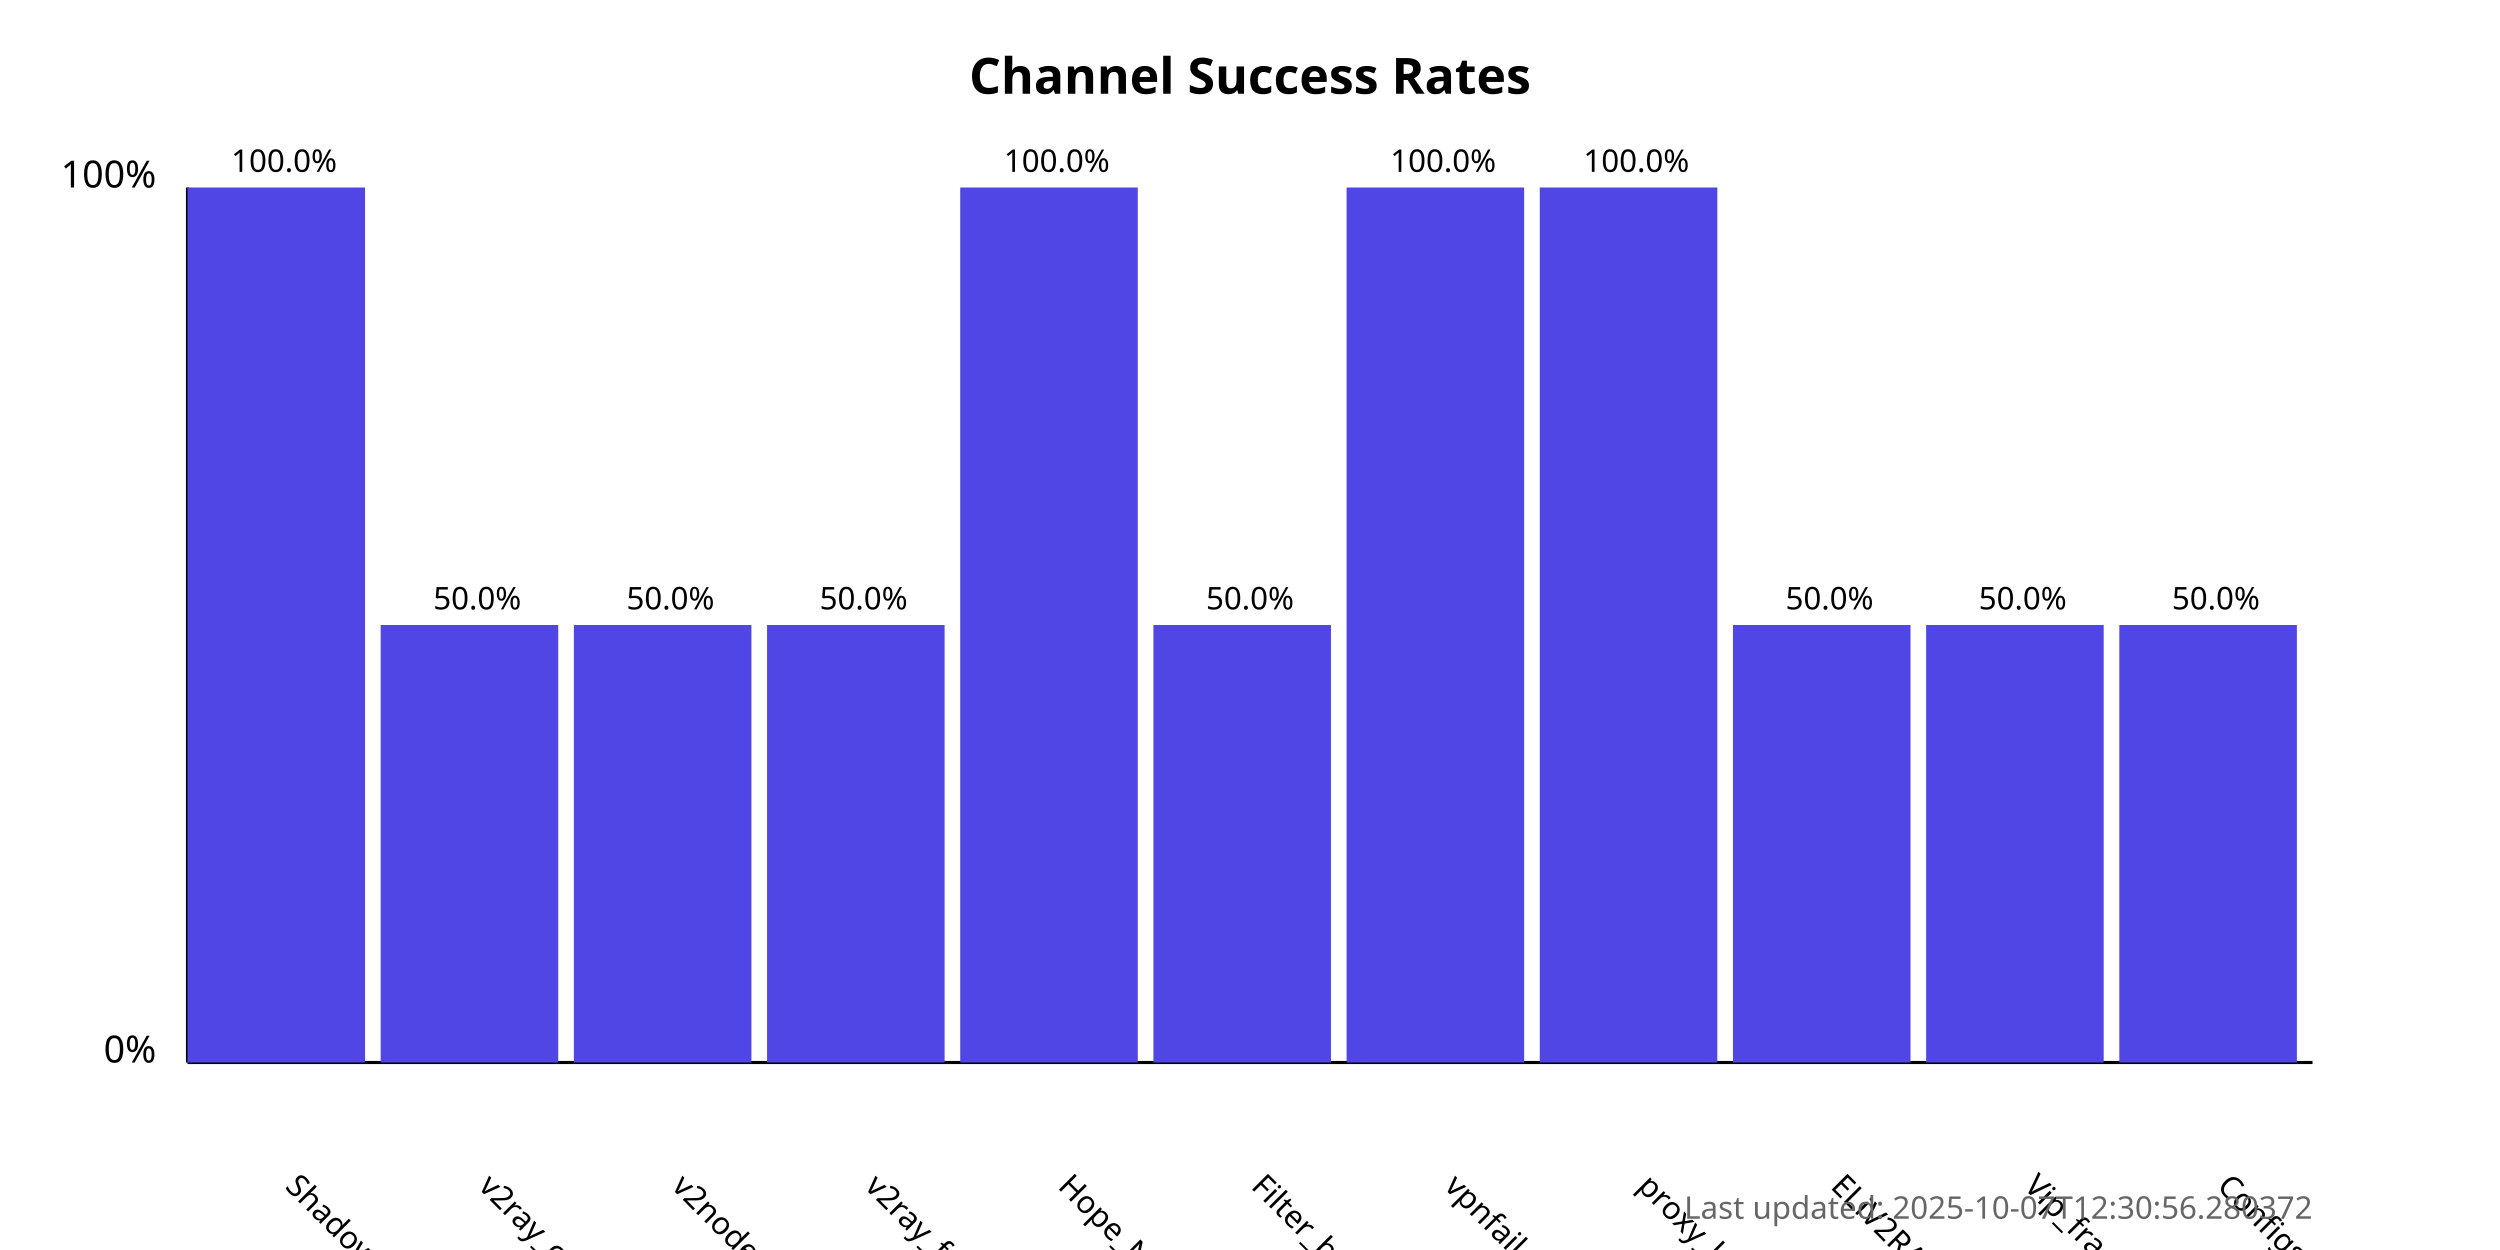
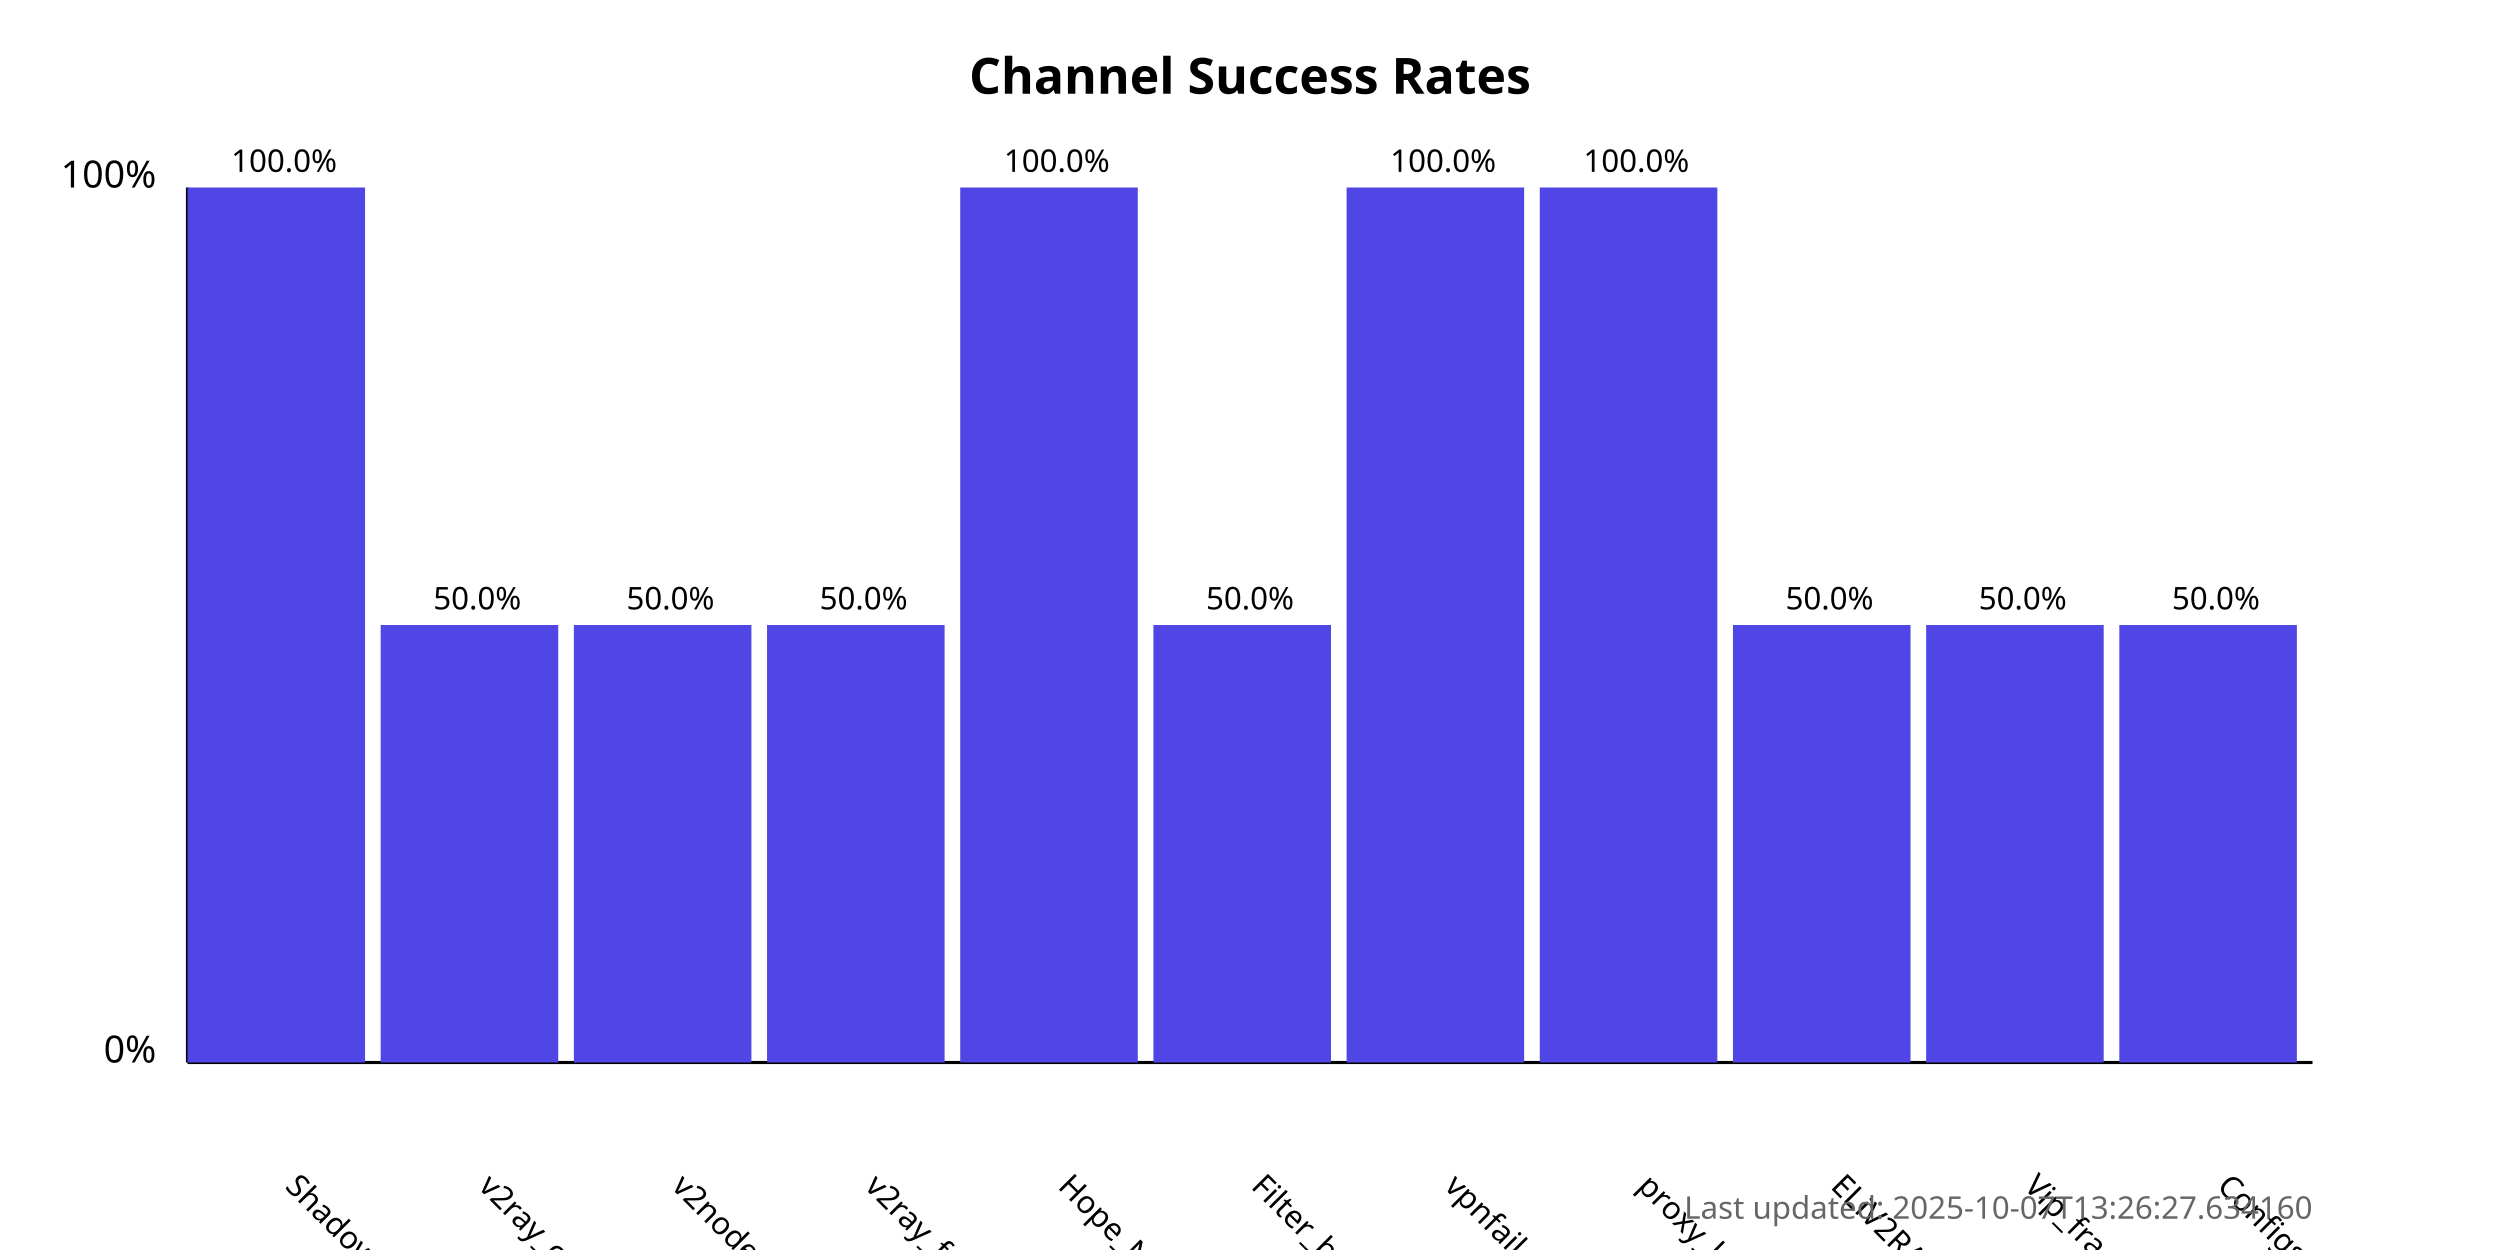
<svg xmlns="http://www.w3.org/2000/svg" width="800" height="400">
  <style>
            .chart-title { font: bold 16px sans-serif; }
            .axis-label { font: 12px sans-serif; }
            .tick-label { font: 10px sans-serif; }
            .bar { fill: #4f46e5; }
            .bar:hover { fill: #6366f1; }
            .timestamp { font: 10px sans-serif; fill: #666; }
        </style>
  <text x="400.0" y="30" text-anchor="middle" class="chart-title">
            Channel Success Rates
        </text>
  <line x1="60" y1="340" x2="60" y2="60" stroke="black" stroke-width="1" />
  <line x1="60" y1="340" x2="740" y2="340" stroke="black" stroke-width="1" />
  <text x="50" y="340" text-anchor="end" class="axis-label">0%</text>
  <text x="50" y="60" text-anchor="end" class="axis-label">100%</text>
  <g>
    <rect x="60" y="60.0" width="56.818" height="280.0" class="bar" />
    <text x="90.909" y="380" transform="rotate(45, 90.90909, 380)" text-anchor="start" class="tick-label">
                ShadowProxy66
            </text>
    <text x="90.909" y="55.0" text-anchor="middle" class="tick-label">
                100.0%
            </text>
  </g>
  <g>
    <rect x="121.818" y="200.0" width="56.818" height="140.0" class="bar" />
    <text x="152.727" y="380" transform="rotate(45, 152.7273, 380)" text-anchor="start" class="tick-label">
                v2ray_configs_pool
            </text>
    <text x="152.727" y="195.0" text-anchor="middle" class="tick-label">
                50.0%
            </text>
  </g>
  <g>
    <rect x="183.636" y="200.0" width="56.818" height="140.0" class="bar" />
    <text x="214.545" y="380" transform="rotate(45, 214.5455, 380)" text-anchor="start" class="tick-label">
                v2nodes
            </text>
    <text x="214.545" y="195.0" text-anchor="middle" class="tick-label">
                50.0%
            </text>
  </g>
  <g>
    <rect x="245.455" y="200.0" width="56.818" height="140.0" class="bar" />
    <text x="276.364" y="380" transform="rotate(45, 276.3636, 380)" text-anchor="start" class="tick-label">
                v2ray_free_conf
            </text>
    <text x="276.364" y="195.0" text-anchor="middle" class="tick-label">
                50.0%
            </text>
  </g>
  <g>
    <rect x="307.273" y="60.0" width="56.818" height="280.0" class="bar" />
    <text x="338.182" y="380" transform="rotate(45, 338.1818, 380)" text-anchor="start" class="tick-label">
                Hope_Net
            </text>
    <text x="338.182" y="55.0" text-anchor="middle" class="tick-label">
                100.0%
            </text>
  </g>
  <g>
    <rect x="369.091" y="200.0" width="56.818" height="140.0" class="bar" />
    <text x="400.0" y="380" transform="rotate(45, 400.0, 380)" text-anchor="start" class="tick-label">
                Filter_breaker
            </text>
    <text x="400.0" y="195.0" text-anchor="middle" class="tick-label">
                50.0%
            </text>
  </g>
  <g>
    <rect x="430.909" y="60.0" width="56.818" height="280.0" class="bar" />
    <text x="461.818" y="380" transform="rotate(45, 461.8182, 380)" text-anchor="start" class="tick-label">
                vpnfail_vless
            </text>
    <text x="461.818" y="55.0" text-anchor="middle" class="tick-label">
                100.0%
            </text>
  </g>
  <g>
    <rect x="492.727" y="60.0" width="56.818" height="280.0" class="bar" />
    <text x="523.636" y="380" transform="rotate(45, 523.6364, 380)" text-anchor="start" class="tick-label">
                proxy_kafee
            </text>
    <text x="523.636" y="55.0" text-anchor="middle" class="tick-label">
                100.0%
            </text>
  </g>
  <g>
    <rect x="554.545" y="200.0" width="56.818" height="140.0" class="bar" />
    <text x="585.455" y="380" transform="rotate(45, 585.4545, 380)" text-anchor="start" class="tick-label">
                ELiV2RAY
            </text>
    <text x="585.455" y="195.0" text-anchor="middle" class="tick-label">
                50.0%
            </text>
  </g>
  <g>
    <rect x="616.364" y="200.0" width="56.818" height="140.0" class="bar" />
    <text x="647.273" y="380" transform="rotate(45, 647.2727, 380)" text-anchor="start" class="tick-label">
                Vip_fragment_v2ray
            </text>
    <text x="647.273" y="195.0" text-anchor="middle" class="tick-label">
                50.0%
            </text>
  </g>
  <g>
    <rect x="678.182" y="200.0" width="56.818" height="140.0" class="bar" />
    <text x="709.091" y="380" transform="rotate(45, 709.0909, 380)" text-anchor="start" class="tick-label">
                ConfigsHubPlus
            </text>
    <text x="709.091" y="195.0" text-anchor="middle" class="tick-label">
                50.0%
            </text>
  </g>
  <text x="740" y="390" text-anchor="end" class="timestamp">
-             Last updated: 2025-10-07T12:30:56.280372
+             Last updated: 2025-10-07T13:26:27.634160
        </text>
</svg>
